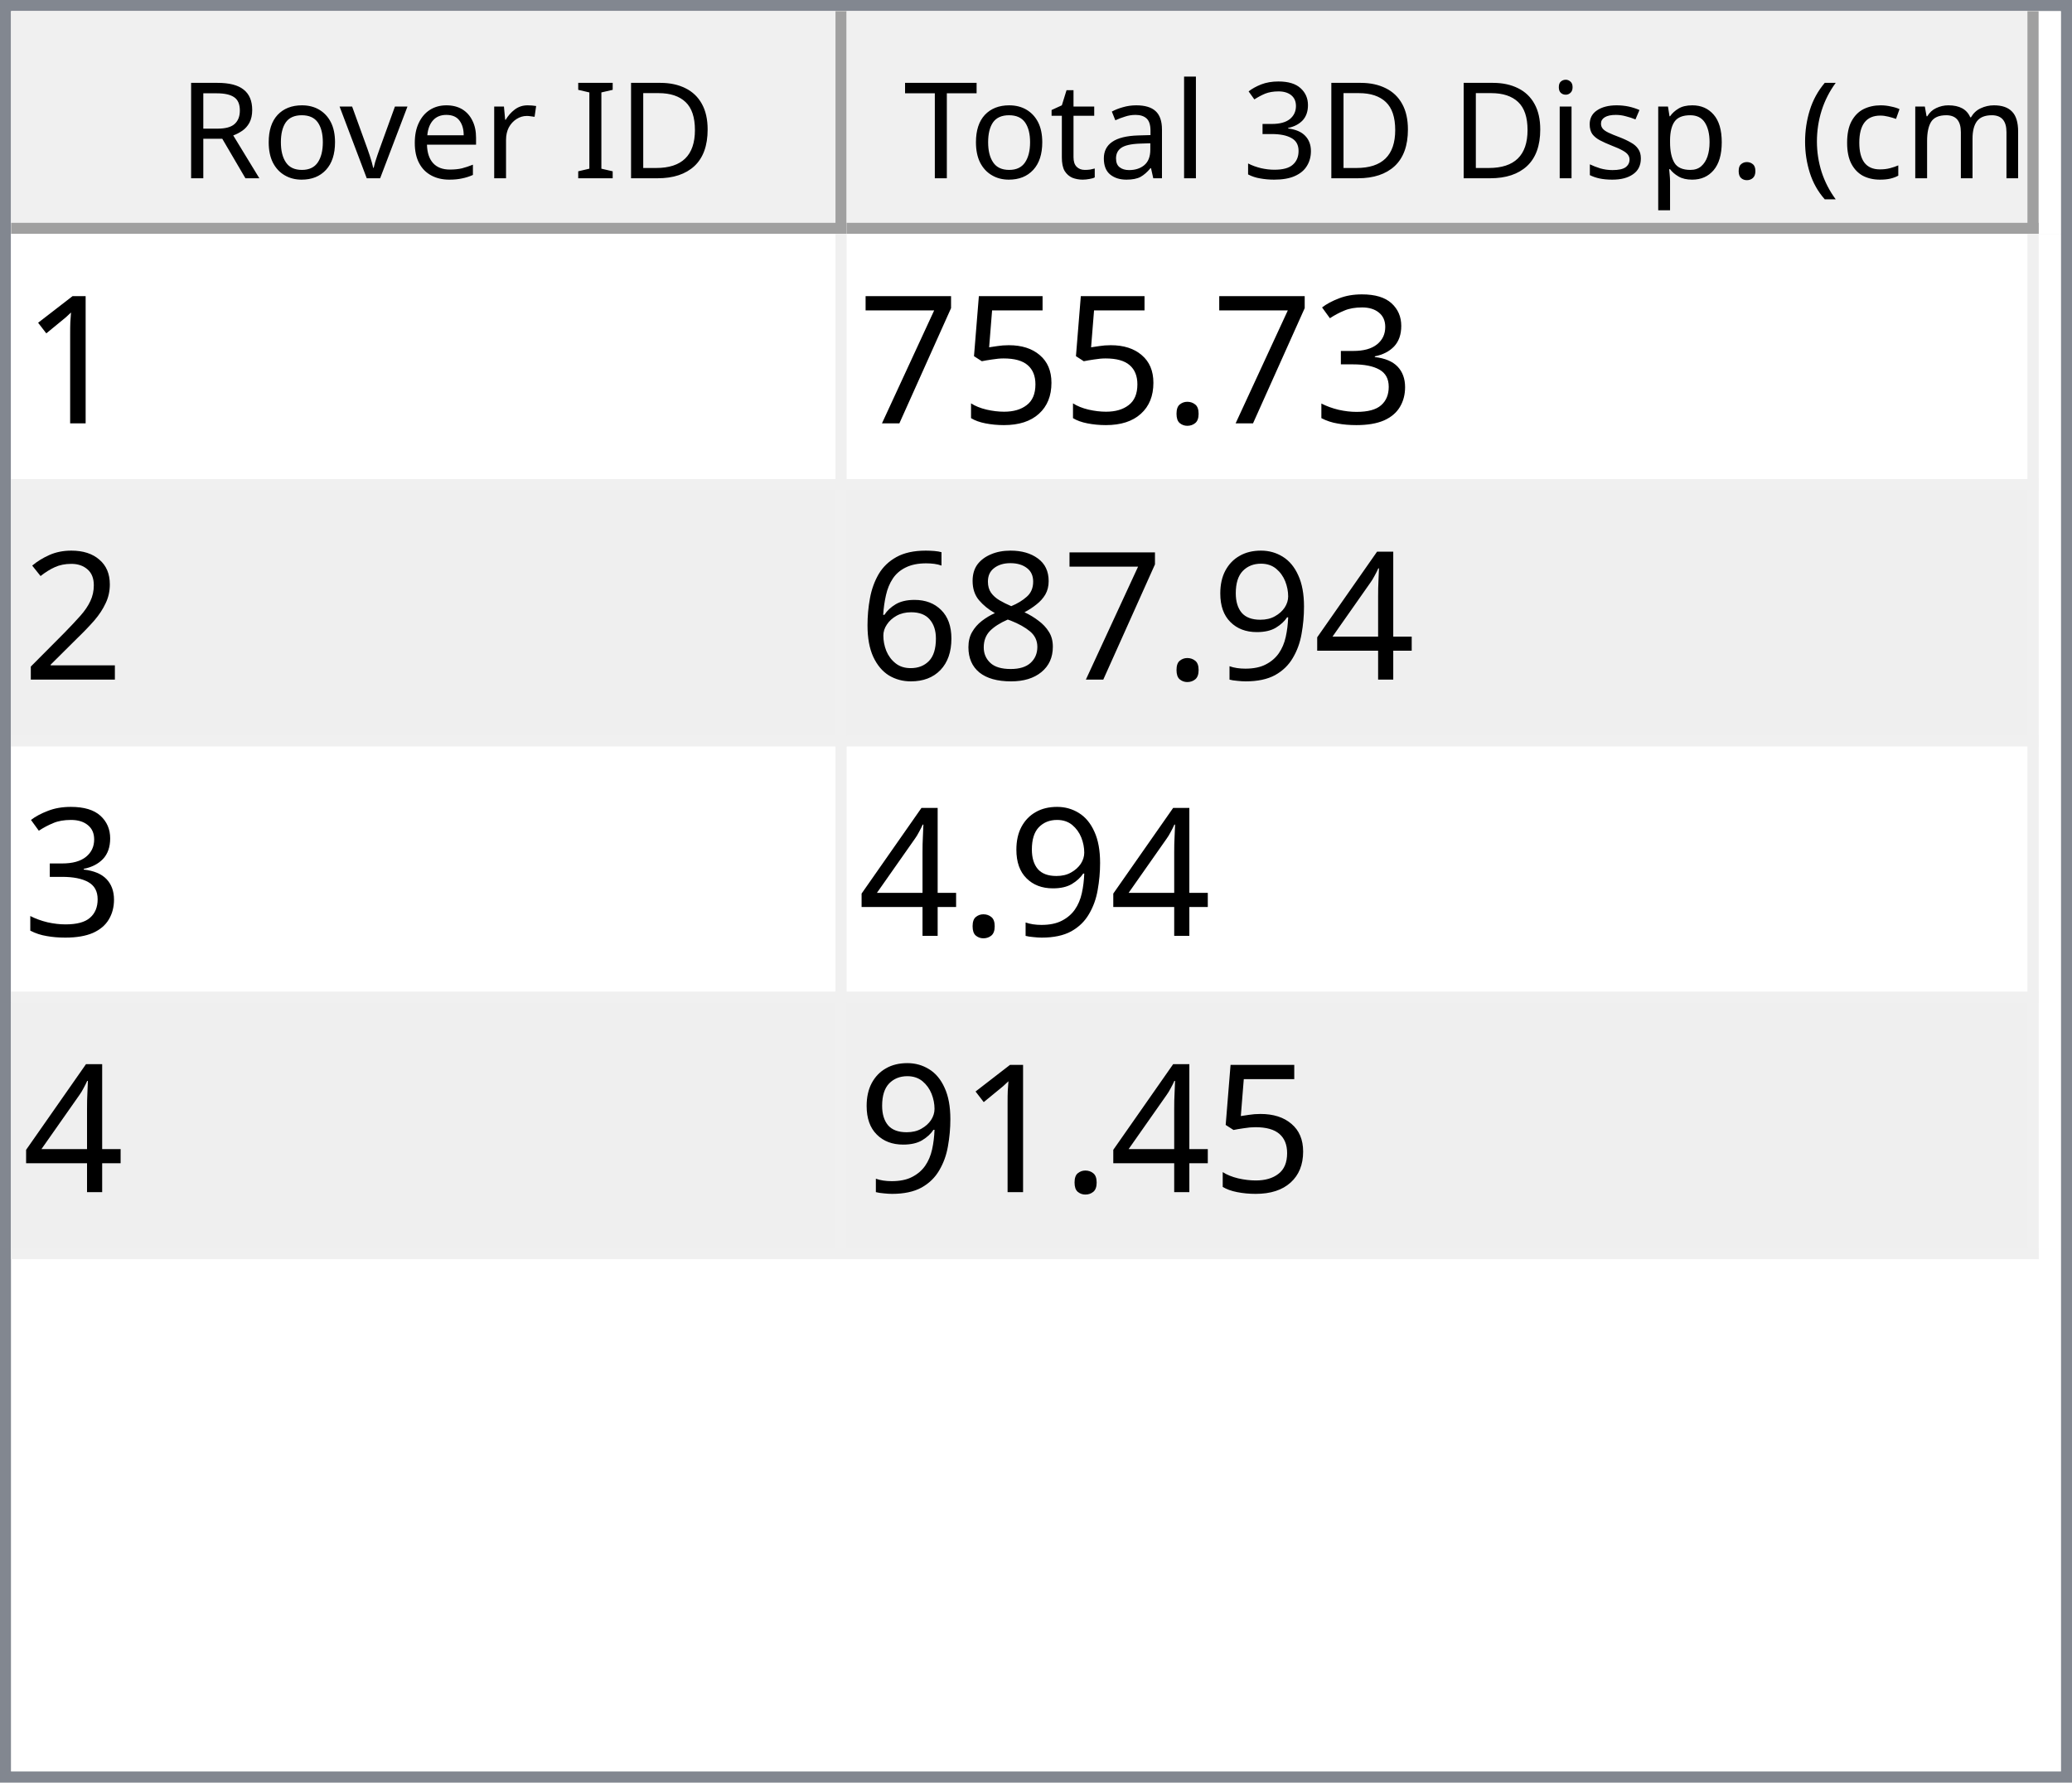
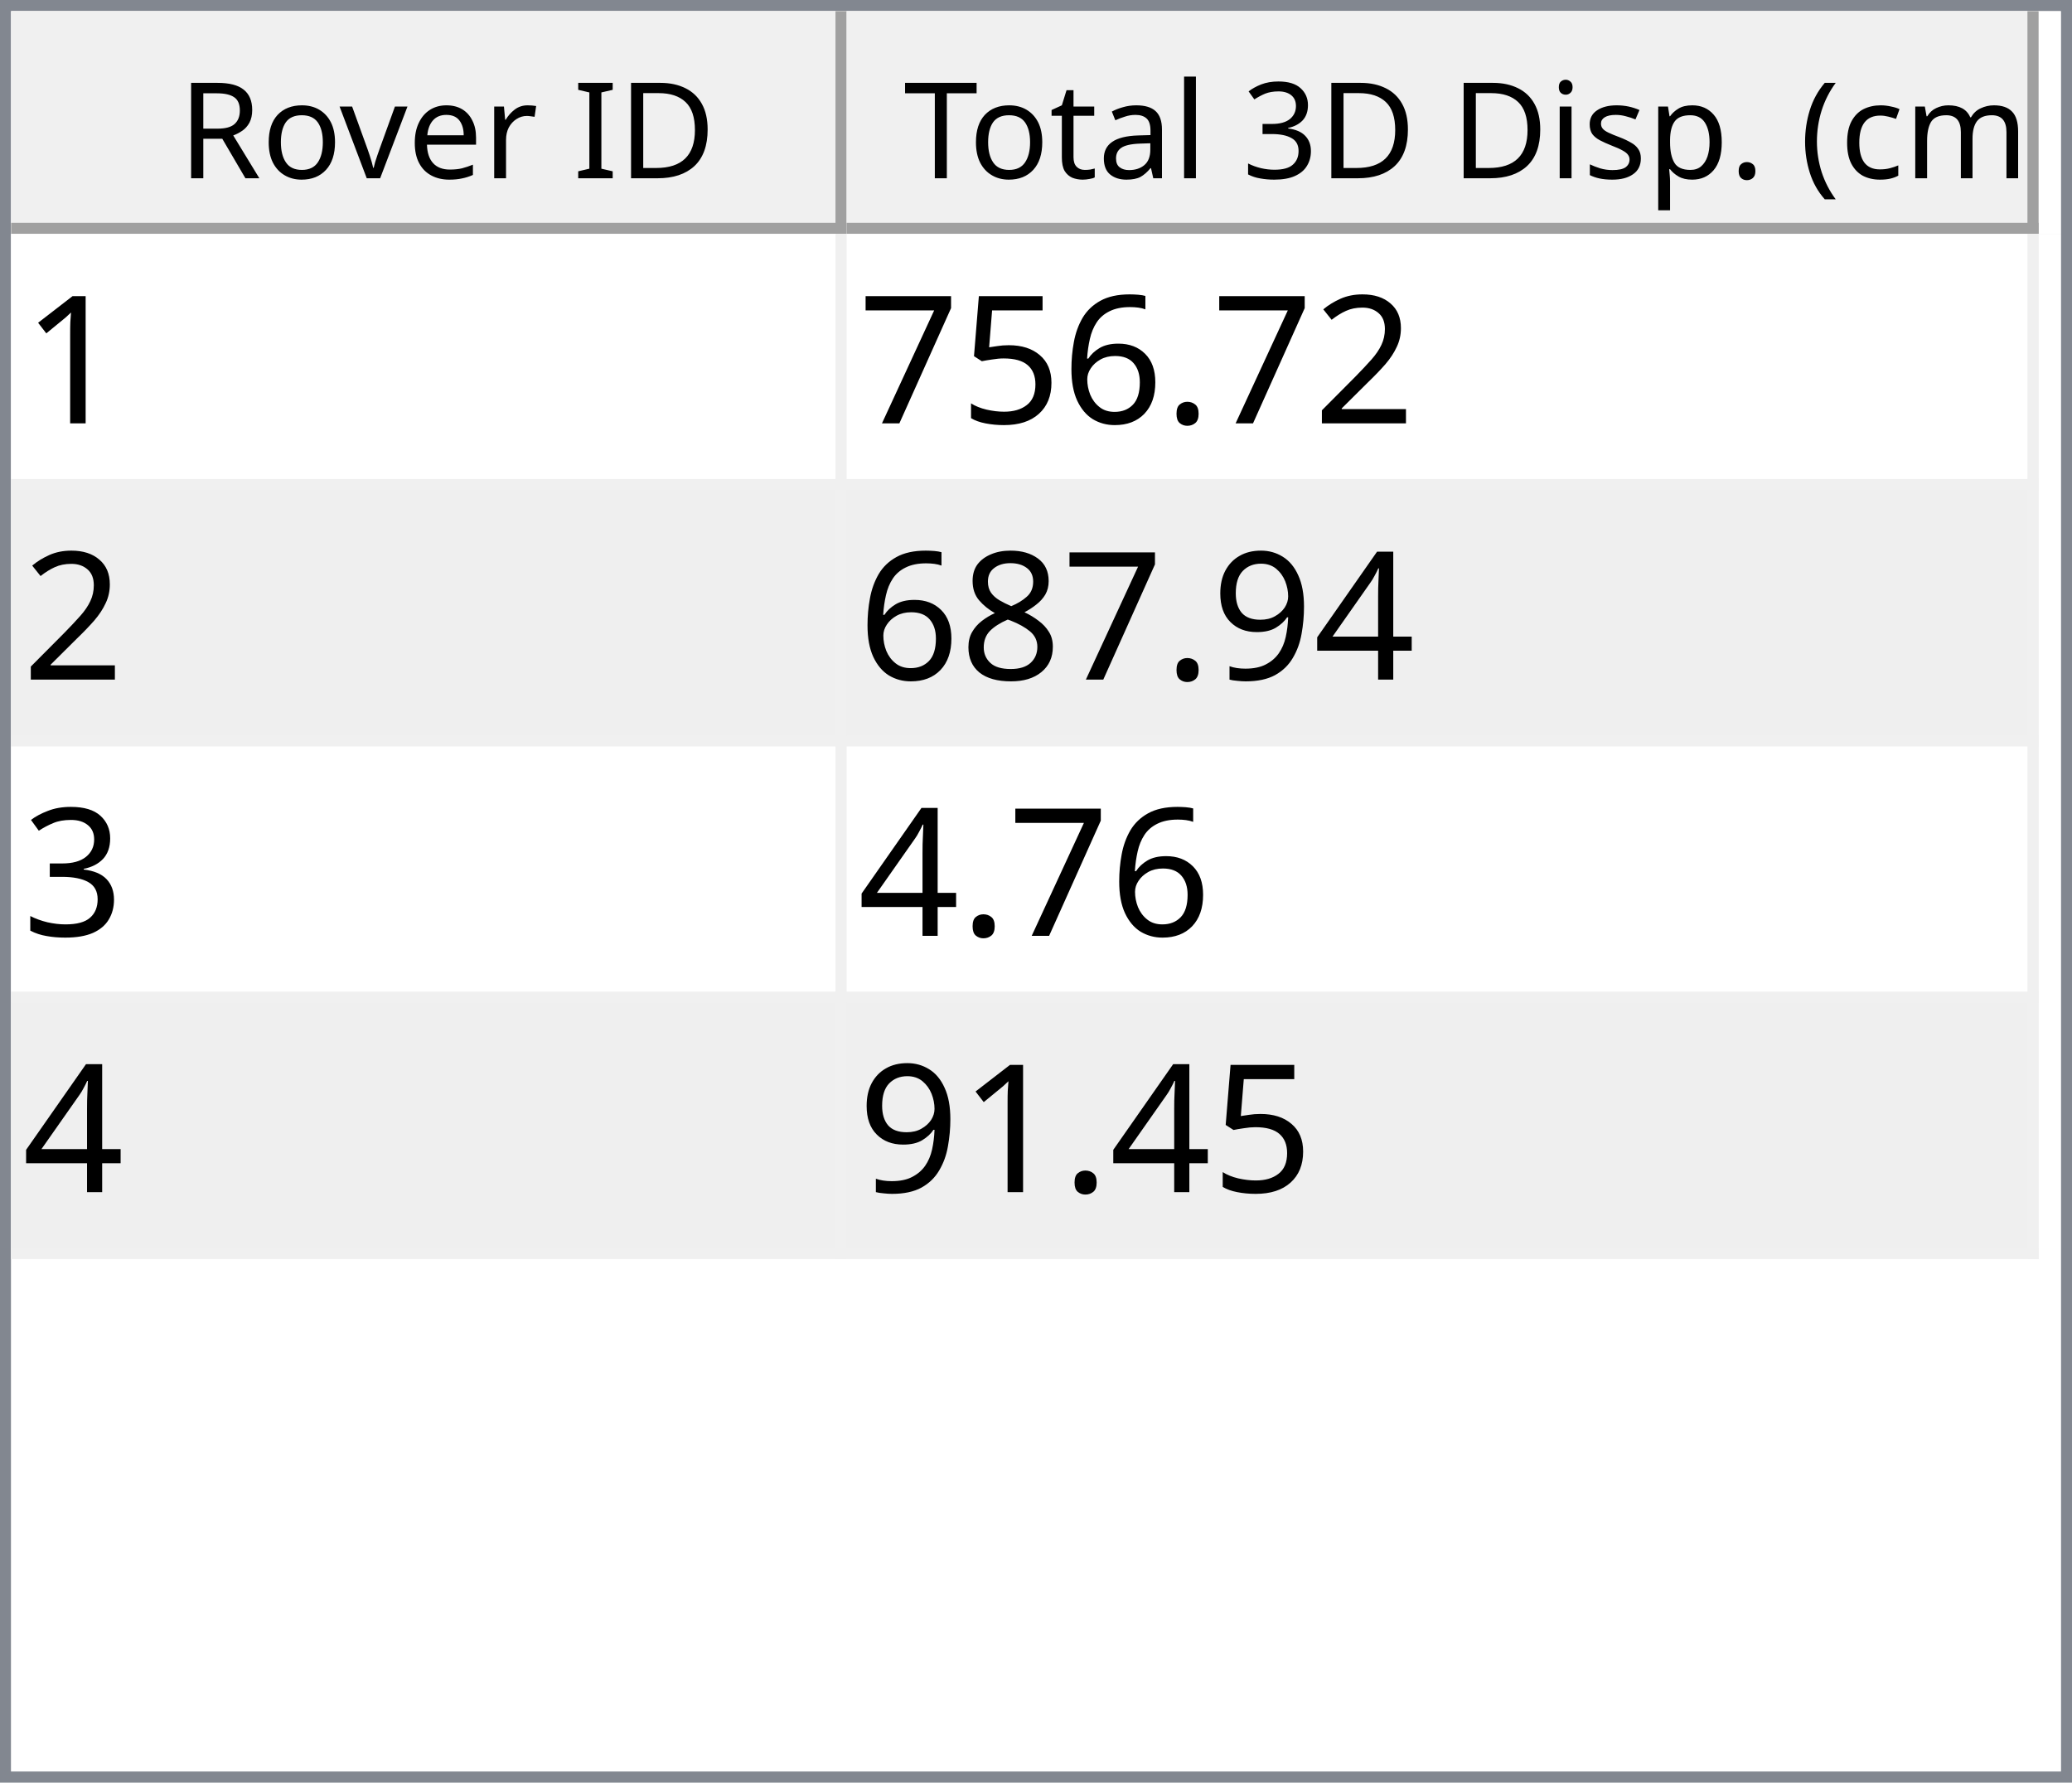
<svg xmlns="http://www.w3.org/2000/svg" style="fill-opacity:1; color-rendering:auto; color-interpolation:auto; text-rendering:auto; stroke:black; stroke-linecap:square; stroke-miterlimit:10; shape-rendering:auto; stroke-opacity:1; fill:black; stroke-dasharray:none; font-weight:normal; stroke-width:1; font-family:'Dialog'; font-style:normal; stroke-linejoin:miter; font-size:12px; stroke-dashoffset:0; image-rendering:auto;" width="186" height="160">
  <defs id="genericDefs" />
  <g>
    <defs id="defs1">
      <clipPath clipPathUnits="userSpaceOnUse" id="clipPath1">
        <path d="M0 0 L186 0 L186 160 L0 160 L0 0 Z" />
      </clipPath>
      <clipPath clipPathUnits="userSpaceOnUse" id="clipPath2">
        <path d="M0 0 L0 160 L186 160 L186 0 Z" />
      </clipPath>
      <clipPath clipPathUnits="userSpaceOnUse" id="clipPath3">
        <path d="M0 0 L0 20 L184 20 L184 0 Z" />
      </clipPath>
      <clipPath clipPathUnits="userSpaceOnUse" id="clipPath4">
        <path d="M0 0 L0 20 L75 20 L75 0 Z" />
      </clipPath>
      <clipPath clipPathUnits="userSpaceOnUse" id="clipPath5">
        <path d="M1 1 L1 19 L74 19 L74 1 Z" />
      </clipPath>
      <clipPath clipPathUnits="userSpaceOnUse" id="clipPath6">
        <path d="M0 0 L0 18 L73 18 L73 0 Z" />
      </clipPath>
      <clipPath clipPathUnits="userSpaceOnUse" id="clipPath7">
        <path d="M-0.5 -0.5 L-0.5 19.5 L74.5 19.5 L74.5 -0.5 Z" />
      </clipPath>
      <clipPath clipPathUnits="userSpaceOnUse" id="clipPath8">
        <path d="M0 0 L0 20 L107 20 L107 0 Z" />
      </clipPath>
      <clipPath clipPathUnits="userSpaceOnUse" id="clipPath9">
        <path d="M1 1 L1 19 L106 19 L106 1 Z" />
      </clipPath>
      <clipPath clipPathUnits="userSpaceOnUse" id="clipPath10">
        <path d="M0 0 L0 18 L105 18 L105 0 Z" />
      </clipPath>
      <clipPath clipPathUnits="userSpaceOnUse" id="clipPath11">
        <path d="M-0.5 -0.5 L-0.5 19.5 L106.5 19.5 L106.5 -0.5 Z" />
      </clipPath>
      <clipPath clipPathUnits="userSpaceOnUse" id="clipPath12">
        <path d="M0 0 L0 138 L184 138 L184 0 Z" />
      </clipPath>
      <clipPath clipPathUnits="userSpaceOnUse" id="clipPath13">
        <path d="M0 0 L0 92 L182 92 L182 0 Z" />
      </clipPath>
      <clipPath clipPathUnits="userSpaceOnUse" id="clipPath14">
        <path d="M-0.5 -0.5 L-0.5 91.5 L181.5 91.5 L181.5 -0.5 Z" />
      </clipPath>
      <clipPath clipPathUnits="userSpaceOnUse" id="clipPath15">
        <path d="M0 0 L0 22 L74 22 L74 0 Z" />
      </clipPath>
      <clipPath clipPathUnits="userSpaceOnUse" id="clipPath16">
        <path d="M0 0 L0 22 L106 22 L106 0 Z" />
      </clipPath>
      <font horiz-adv-x="64.551" id="font1">
        <font-face ascent="107.91" descent="25.098" units-per-em="100" style="font-style:normal; font-family:Segoe UI; font-weight:normal;" />
        <missing-glyph horiz-adv-x="64.551" d="M8.109 0 L8.109 68.266 L56.453 68.266 L56.453 0 L8.109 0 ZM15.328 7.234 L49.219 7.234 L49.219 61.031 L15.328 61.031 L15.328 7.234 Z" />
        <glyph unicode="D" horiz-adv-x="70.117" d="M9.188 0 L9.188 70.016 L28.516 70.016 Q65.531 70.016 65.531 35.891 Q65.531 19.672 55.25 9.836 Q44.969 0 27.734 0 L9.188 0 ZM17.391 62.594 L17.391 7.422 L27.828 7.422 Q41.609 7.422 49.273 14.797 Q56.938 22.172 56.938 35.688 Q56.938 62.594 28.328 62.594 L17.391 62.594 Z" />
        <glyph unicode="I" horiz-adv-x="26.611" d="M17.391 0 L9.188 0 L9.188 70.016 L17.391 70.016 L17.391 0 Z" />
        <glyph unicode=" " horiz-adv-x="27.393" d="" />
        <glyph unicode="r" horiz-adv-x="34.766" d="M34.188 41.891 Q32.078 43.5 28.125 43.5 Q23 43.5 19.555 38.672 Q16.109 33.844 16.109 25.484 L16.109 0 L8.109 0 L8.109 50 L16.109 50 L16.109 39.703 L16.312 39.703 Q18.016 44.969 21.531 47.922 Q25.047 50.875 29.391 50.875 Q32.516 50.875 34.188 50.203 L34.188 41.891 Z" />
        <glyph unicode="e" horiz-adv-x="52.295" d="M48.297 23 L12.984 23 Q13.188 14.656 17.484 10.109 Q21.781 5.562 29.297 5.562 Q37.75 5.562 44.828 11.141 L44.828 3.609 Q38.234 -1.172 27.391 -1.172 Q16.797 -1.172 10.742 5.641 Q4.688 12.453 4.688 24.812 Q4.688 36.469 11.305 43.82 Q17.922 51.172 27.734 51.172 Q37.547 51.172 42.922 44.828 Q48.297 38.484 48.297 27.203 L48.297 23 ZM40.094 29.781 Q40.047 36.719 36.75 40.578 Q33.453 44.438 27.594 44.438 Q21.922 44.438 17.969 40.383 Q14.016 36.328 13.094 29.781 L40.094 29.781 Z" />
        <glyph unicode="v" horiz-adv-x="47.9" d="M47.406 50 L27.484 0 L19.625 0 L0.688 50 L9.469 50 L22.172 13.672 Q23.578 9.672 23.922 6.688 L24.125 6.688 Q24.609 10.453 25.688 13.484 L38.969 50 L47.406 50 Z" />
        <glyph unicode="o" horiz-adv-x="58.594" d="M29 -1.172 Q17.922 -1.172 11.305 5.836 Q4.688 12.844 4.688 24.422 Q4.688 37.016 11.57 44.094 Q18.453 51.172 30.172 51.172 Q41.359 51.172 47.633 44.289 Q53.906 37.406 53.906 25.203 Q53.906 13.234 47.141 6.031 Q40.375 -1.172 29 -1.172 ZM29.594 44.438 Q21.875 44.438 17.383 39.188 Q12.891 33.938 12.891 24.703 Q12.891 15.828 17.43 10.695 Q21.969 5.562 29.594 5.562 Q37.359 5.562 41.531 10.594 Q45.703 15.625 45.703 24.906 Q45.703 34.281 41.531 39.359 Q37.359 44.438 29.594 44.438 Z" />
        <glyph unicode="R" horiz-adv-x="59.814" d="M59.375 0 L49.609 0 L37.891 19.625 Q36.281 22.359 34.766 24.289 Q33.25 26.219 31.664 27.438 Q30.078 28.656 28.25 29.219 Q26.422 29.781 24.125 29.781 L17.391 29.781 L17.391 0 L9.188 0 L9.188 70.016 L30.078 70.016 Q34.672 70.016 38.555 68.867 Q42.438 67.719 45.289 65.375 Q48.141 63.031 49.758 59.547 Q51.375 56.062 51.375 51.375 Q51.375 47.703 50.273 44.656 Q49.172 41.609 47.148 39.211 Q45.125 36.812 42.266 35.133 Q39.406 33.453 35.844 32.516 L35.844 32.328 Q37.594 31.547 38.891 30.547 Q40.188 29.547 41.359 28.18 Q42.531 26.812 43.68 25.078 Q44.828 23.344 46.234 21.047 L59.375 0 ZM17.391 62.594 L17.391 37.203 L28.516 37.203 Q31.594 37.203 34.203 38.133 Q36.812 39.062 38.719 40.797 Q40.625 42.531 41.703 45.047 Q42.781 47.562 42.781 50.688 Q42.781 56.297 39.141 59.445 Q35.5 62.594 28.609 62.594 L17.391 62.594 Z" />
        <glyph unicode=")" horiz-adv-x="30.176" d="M8.297 -15.922 L1.172 -15.922 Q16.406 2.344 16.406 26.812 Q16.406 51.469 1.078 70.016 L8.297 70.016 Q23.531 52.156 23.531 26.703 Q23.531 1.375 8.297 -15.922 Z" />
        <glyph unicode="m" horiz-adv-x="86.133" d="M79.109 0 L71.094 0 L71.094 28.719 Q71.094 37.016 68.531 40.727 Q65.969 44.438 59.906 44.438 Q54.781 44.438 51.195 39.75 Q47.609 35.062 47.609 28.516 L47.609 0 L39.594 0 L39.594 29.688 Q39.594 44.438 28.219 44.438 Q22.953 44.438 19.531 40.016 Q16.109 35.594 16.109 28.516 L16.109 0 L8.109 0 L8.109 50 L16.109 50 L16.109 42.094 L16.312 42.094 Q21.625 51.172 31.844 51.172 Q36.969 51.172 40.773 48.312 Q44.578 45.453 46 40.828 Q51.562 51.172 62.594 51.172 Q79.109 51.172 79.109 30.812 L79.109 0 Z" />
        <glyph unicode="c" horiz-adv-x="46.191" d="M42.188 2.297 Q36.422 -1.172 28.516 -1.172 Q17.828 -1.172 11.258 5.789 Q4.688 12.75 4.688 23.828 Q4.688 36.188 11.766 43.68 Q18.844 51.172 30.672 51.172 Q37.25 51.172 42.281 48.734 L42.281 40.531 Q36.719 44.438 30.375 44.438 Q22.703 44.438 17.797 38.945 Q12.891 33.453 12.891 24.516 Q12.891 15.719 17.508 10.641 Q22.125 5.562 29.891 5.562 Q36.422 5.562 42.188 9.906 L42.188 2.297 Z" />
        <glyph unicode="(" horiz-adv-x="30.176" d="M29.109 -15.922 L21.969 -15.922 Q6.844 1.375 6.844 26.703 Q6.844 52.156 21.969 70.016 L29.203 70.016 Q13.875 51.469 13.875 26.812 Q13.875 2.344 29.109 -15.922 Z" />
        <glyph unicode="." horiz-adv-x="21.68" d="M10.891 -1.078 Q8.641 -1.078 7.055 0.539 Q5.469 2.156 5.469 4.391 Q5.469 6.641 7.055 8.273 Q8.641 9.906 10.891 9.906 Q13.188 9.906 14.797 8.273 Q16.406 6.641 16.406 4.391 Q16.406 2.156 14.797 0.539 Q13.188 -1.078 10.891 -1.078 Z" />
        <glyph unicode="p" horiz-adv-x="58.789" d="M16.312 7.234 L16.109 7.234 L16.109 -23 L8.109 -23 L8.109 50 L16.109 50 L16.109 41.219 L16.312 41.219 Q22.219 51.172 33.594 51.172 Q43.266 51.172 48.688 44.461 Q54.109 37.75 54.109 26.469 Q54.109 13.922 48 6.375 Q41.891 -1.172 31.297 -1.172 Q21.578 -1.172 16.312 7.234 ZM16.109 27.391 L16.109 20.406 Q16.109 14.203 20.141 9.883 Q24.172 5.562 30.375 5.562 Q37.641 5.562 41.773 11.133 Q45.906 16.703 45.906 26.609 Q45.906 34.969 42.047 39.703 Q38.188 44.438 31.594 44.438 Q24.609 44.438 20.359 39.578 Q16.109 34.719 16.109 27.391 Z" />
        <glyph unicode="s" horiz-adv-x="42.432" d="M5.078 1.812 L5.078 10.406 Q11.625 5.562 19.484 5.562 Q30.031 5.562 30.031 12.594 Q30.031 14.594 29.125 15.992 Q28.219 17.391 26.68 18.461 Q25.141 19.531 23.07 20.383 Q21 21.234 18.609 22.172 Q15.281 23.484 12.766 24.828 Q10.25 26.172 8.57 27.859 Q6.891 29.547 6.031 31.695 Q5.172 33.844 5.172 36.719 Q5.172 40.234 6.789 42.945 Q8.406 45.656 11.086 47.484 Q13.766 49.312 17.211 50.242 Q20.656 51.172 24.312 51.172 Q30.812 51.172 35.938 48.922 L35.938 40.828 Q30.422 44.438 23.25 44.438 Q21 44.438 19.195 43.922 Q17.391 43.406 16.094 42.477 Q14.797 41.547 14.086 40.258 Q13.375 38.969 13.375 37.406 Q13.375 35.453 14.086 34.133 Q14.797 32.812 16.164 31.789 Q17.531 30.766 19.484 29.938 Q21.438 29.109 23.922 28.125 Q27.25 26.859 29.883 25.516 Q32.516 24.172 34.375 22.484 Q36.234 20.797 37.234 18.602 Q38.234 16.406 38.234 13.375 Q38.234 9.672 36.602 6.938 Q34.969 4.203 32.234 2.398 Q29.5 0.594 25.93 -0.289 Q22.359 -1.172 18.453 -1.172 Q10.75 -1.172 5.078 1.812 Z" />
        <glyph unicode="i" horiz-adv-x="24.219" d="M12.203 62.703 Q10.062 62.703 8.547 64.164 Q7.031 65.625 7.031 67.875 Q7.031 70.125 8.547 71.609 Q10.062 73.094 12.203 73.094 Q14.406 73.094 15.945 71.609 Q17.484 70.125 17.484 67.875 Q17.484 65.719 15.945 64.211 Q14.406 62.703 12.203 62.703 ZM16.109 0 L8.109 0 L8.109 50 L16.109 50 L16.109 0 Z" />
        <glyph unicode="3" horiz-adv-x="53.906" d="M46.531 19.828 Q46.531 15.094 44.75 11.211 Q42.969 7.328 39.719 4.57 Q36.469 1.812 31.93 0.297 Q27.391 -1.219 21.922 -1.219 Q11.922 -1.219 6 2.594 L6 11.188 Q13.094 5.609 22.219 5.609 Q25.875 5.609 28.828 6.539 Q31.781 7.469 33.906 9.227 Q36.031 10.984 37.18 13.477 Q38.328 15.969 38.328 19.094 Q38.328 32.812 18.797 32.812 L12.984 32.812 L12.984 39.594 L18.5 39.594 Q35.797 39.594 35.797 52.484 Q35.797 64.406 22.609 64.406 Q15.188 64.406 8.688 59.422 L8.688 67.188 Q15.375 71.188 24.609 71.188 Q29 71.188 32.57 69.969 Q36.141 68.75 38.68 66.555 Q41.219 64.359 42.609 61.281 Q44 58.203 44 54.5 Q44 40.672 30.031 36.719 L30.031 36.531 Q33.594 36.141 36.625 34.797 Q39.656 33.453 41.852 31.305 Q44.047 29.156 45.289 26.25 Q46.531 23.344 46.531 19.828 Z" />
        <glyph unicode="l" horiz-adv-x="24.219" d="M16.109 0 L8.109 0 L8.109 74.031 L16.109 74.031 L16.109 0 Z" />
        <glyph unicode="a" horiz-adv-x="50.879" d="M43.891 0 L35.891 0 L35.891 7.812 L35.688 7.812 Q30.469 -1.172 20.312 -1.172 Q12.844 -1.172 8.617 2.781 Q4.391 6.734 4.391 13.281 Q4.391 27.297 20.906 29.594 L35.891 31.688 Q35.891 44.438 25.594 44.438 Q16.547 44.438 9.281 38.281 L9.281 46.484 Q16.656 51.172 26.266 51.172 Q43.891 51.172 43.891 32.516 L43.891 0 ZM35.891 25.297 L23.828 23.641 Q18.266 22.859 15.43 20.875 Q12.594 18.891 12.594 13.875 Q12.594 10.203 15.211 7.883 Q17.828 5.562 22.172 5.562 Q28.125 5.562 32.008 9.742 Q35.891 13.922 35.891 20.312 L35.891 25.297 Z" />
        <glyph unicode="t" horiz-adv-x="33.887" d="M31.297 0.484 Q28.469 -1.078 23.828 -1.078 Q10.688 -1.078 10.688 13.578 L10.688 43.172 L2.094 43.172 L2.094 50 L10.688 50 L10.688 62.203 L18.703 64.797 L18.703 50 L31.297 50 L31.297 43.172 L18.703 43.172 L18.703 14.984 Q18.703 9.969 20.414 7.82 Q22.125 5.672 26.078 5.672 Q29.109 5.672 31.297 7.328 L31.297 0.484 Z" />
        <glyph unicode="T" horiz-adv-x="52.393" d="M50.594 62.594 L30.375 62.594 L30.375 0 L22.172 0 L22.172 62.594 L2 62.594 L2 70.016 L50.594 70.016 L50.594 62.594 Z" />
      </font>
      <font horiz-adv-x="75.0" id="font2">
        <font-face ascent="100.537" descent="21.973" units-per-em="100" style="font-style:normal; font-family:sans-serif; font-weight:normal;" />
        <missing-glyph horiz-adv-x="75.0" d="M12.5 0 L12.5 62.5 L62.5 62.5 L62.5 0 L12.5 0 ZM14.062 1.562 L60.938 1.562 L60.938 60.938 L14.062 60.938 L14.062 1.562 Z" />
        <glyph unicode="1" horiz-adv-x="55.615" d="M37.25 0 L28.469 0 L28.469 56 Q25.297 52.984 20.141 49.953 Q14.984 46.922 10.891 45.406 L10.891 53.906 Q18.266 57.375 23.781 62.305 Q29.297 67.234 31.594 71.875 L37.25 71.875 L37.25 0 Z" />
-         <glyph unicode="3" horiz-adv-x="55.615" d="M4.203 18.891 L12.984 20.062 Q14.5 12.594 18.141 9.297 Q21.781 6 27 6 Q33.203 6 37.477 10.297 Q41.75 14.594 41.75 20.953 Q41.75 27 37.797 30.93 Q33.844 34.859 27.734 34.859 Q25.25 34.859 21.531 33.891 L22.516 41.609 Q23.391 41.5 23.922 41.5 Q29.547 41.5 34.039 44.43 Q38.531 47.359 38.531 53.469 Q38.531 58.297 35.258 61.477 Q31.984 64.656 26.812 64.656 Q21.688 64.656 18.266 61.43 Q14.844 58.203 13.875 51.766 L5.078 53.328 Q6.688 62.156 12.398 67.016 Q18.109 71.875 26.609 71.875 Q32.469 71.875 37.398 69.359 Q42.328 66.844 44.945 62.5 Q47.562 58.156 47.562 53.266 Q47.562 48.641 45.07 44.828 Q42.578 41.016 37.703 38.766 Q44.047 37.312 47.562 32.695 Q51.078 28.078 51.078 21.141 Q51.078 11.766 44.242 5.25 Q37.406 -1.266 26.953 -1.266 Q17.531 -1.266 11.305 4.352 Q5.078 9.969 4.203 18.891 Z" />
+         <glyph unicode="2" horiz-adv-x="55.615" d="M50.344 8.453 L50.344 0 L3.031 0 Q2.938 3.172 4.047 6.109 Q5.859 10.938 9.836 15.625 Q13.812 20.312 21.344 26.469 Q33.016 36.031 37.117 41.625 Q41.219 47.219 41.219 52.203 Q41.219 57.422 37.477 61.008 Q33.734 64.594 27.734 64.594 Q21.391 64.594 17.578 60.789 Q13.766 56.984 13.719 50.25 L4.688 51.172 Q5.609 61.281 11.664 66.578 Q17.719 71.875 27.938 71.875 Q38.234 71.875 44.242 66.164 Q50.25 60.453 50.25 52 Q50.25 47.703 48.492 43.555 Q46.734 39.406 42.656 34.812 Q38.578 30.219 29.109 22.219 Q21.188 15.578 18.945 13.211 Q16.703 10.844 15.234 8.453 L50.344 8.453 Z" />
        <glyph unicode="." horiz-adv-x="27.783" d="M9.078 0 L9.078 10.016 L19.094 10.016 L19.094 0 L9.078 0 Z" />
+         <glyph unicode="6" horiz-adv-x="55.615" d="M49.75 54.047 L41.016 53.375 Q39.844 58.547 37.703 60.891 Q34.125 64.656 28.906 64.656 Q24.703 64.656 21.531 62.312 Q17.391 59.281 14.992 53.469 Q12.594 47.656 12.5 36.922 Q15.672 41.75 20.266 44.094 Q24.859 46.438 29.891 46.438 Q38.672 46.438 44.852 39.969 Q51.031 33.5 51.031 23.25 Q51.031 16.5 48.125 10.719 Q45.219 4.938 40.141 1.859 Q35.062 -1.219 28.609 -1.219 Q17.625 -1.219 10.695 6.859 Q3.766 14.938 3.766 33.5 Q3.766 54.25 11.422 63.672 Q18.109 71.875 29.438 71.875 Q37.891 71.875 43.289 67.141 Q48.688 62.406 49.75 54.047 ZM13.875 23.188 Q13.875 18.656 15.797 14.508 Q17.719 10.359 21.188 8.18 Q24.656 6 28.469 6 Q34.031 6 38.039 10.492 Q42.047 14.984 42.047 22.703 Q42.047 30.125 38.086 34.398 Q34.125 38.672 28.125 38.672 Q22.172 38.672 18.023 34.398 Q13.875 30.125 13.875 23.188 Z" />
        <glyph unicode="5" horiz-adv-x="55.615" d="M4.156 18.75 L13.375 19.531 Q14.406 12.797 18.141 9.398 Q21.875 6 27.156 6 Q33.5 6 37.891 10.789 Q42.281 15.578 42.281 23.484 Q42.281 31 38.062 35.352 Q33.844 39.703 27 39.703 Q22.75 39.703 19.336 37.773 Q15.922 35.844 13.969 32.766 L5.719 33.844 L12.641 70.609 L48.25 70.609 L48.25 62.203 L19.672 62.203 L15.828 42.969 Q22.266 47.469 29.344 47.469 Q38.719 47.469 45.164 40.969 Q51.609 34.469 51.609 24.266 Q51.609 14.547 45.953 7.469 Q39.062 -1.219 27.156 -1.219 Q17.391 -1.219 11.211 4.25 Q5.031 9.719 4.156 18.75 Z" />
        <glyph unicode="7" horiz-adv-x="55.615" d="M4.734 62.203 L4.734 70.656 L51.078 70.656 L51.078 63.812 Q44.234 56.547 37.523 44.484 Q30.812 32.422 27.156 19.672 Q24.516 10.688 23.781 0 L14.75 0 Q14.891 8.453 18.062 20.414 Q21.234 32.375 27.172 43.484 Q33.109 54.594 39.797 62.203 L4.734 62.203 Z" />
-         <glyph unicode="2" horiz-adv-x="55.615" d="M50.344 8.453 L50.344 0 L3.031 0 Q2.938 3.172 4.047 6.109 Q5.859 10.938 9.836 15.625 Q13.812 20.312 21.344 26.469 Q33.016 36.031 37.117 41.625 Q41.219 47.219 41.219 52.203 Q41.219 57.422 37.477 61.008 Q33.734 64.594 27.734 64.594 Q21.391 64.594 17.578 60.789 Q13.766 56.984 13.719 50.25 L4.688 51.172 Q5.609 61.281 11.664 66.578 Q17.719 71.875 27.938 71.875 Q38.234 71.875 44.242 66.164 Q50.25 60.453 50.25 52 Q50.25 47.703 48.492 43.555 Q46.734 39.406 42.656 34.812 Q38.578 30.219 29.109 22.219 Q21.188 15.578 18.945 13.211 Q16.703 10.844 15.234 8.453 L50.344 8.453 Z" />
        <glyph unicode="4" horiz-adv-x="55.615" d="M32.328 0 L32.328 17.141 L1.266 17.141 L1.266 25.203 L33.938 71.578 L41.109 71.578 L41.109 25.203 L50.781 25.203 L50.781 17.141 L41.109 17.141 L41.109 0 L32.328 0 ZM32.328 25.203 L32.328 57.469 L9.906 25.203 L32.328 25.203 Z" />
        <glyph unicode="9" horiz-adv-x="55.615" d="M5.469 16.547 L13.922 17.328 Q14.984 11.375 18.016 8.688 Q21.047 6 25.781 6 Q29.828 6 32.883 7.859 Q35.938 9.719 37.891 12.82 Q39.844 15.922 41.164 21.195 Q42.484 26.469 42.484 31.938 Q42.484 32.516 42.438 33.688 Q39.797 29.5 35.234 26.883 Q30.672 24.266 25.344 24.266 Q16.453 24.266 10.305 30.711 Q4.156 37.156 4.156 47.703 Q4.156 58.594 10.578 65.234 Q17 71.875 26.656 71.875 Q33.641 71.875 39.43 68.117 Q45.219 64.359 48.219 57.398 Q51.219 50.438 51.219 37.25 Q51.219 23.531 48.242 15.406 Q45.266 7.281 39.383 3.031 Q33.5 -1.219 25.594 -1.219 Q17.188 -1.219 11.867 3.445 Q6.547 8.109 5.469 16.547 ZM41.453 48.141 Q41.453 55.719 37.43 60.156 Q33.406 64.594 27.734 64.594 Q21.875 64.594 17.531 59.812 Q13.188 55.031 13.188 47.406 Q13.188 40.578 17.312 36.305 Q21.438 32.031 27.484 32.031 Q33.594 32.031 37.523 36.305 Q41.453 40.578 41.453 48.141 Z" />
        <glyph unicode="8" horiz-adv-x="55.615" d="M17.672 38.812 Q12.203 40.828 9.57 44.539 Q6.938 48.25 6.938 53.422 Q6.938 61.234 12.555 66.555 Q18.172 71.875 27.484 71.875 Q36.859 71.875 42.578 66.43 Q48.297 60.984 48.297 53.172 Q48.297 48.188 45.68 44.508 Q43.062 40.828 37.75 38.812 Q44.344 36.672 47.781 31.883 Q51.219 27.094 51.219 20.453 Q51.219 11.281 44.727 5.031 Q38.234 -1.219 27.641 -1.219 Q17.047 -1.219 10.547 5.055 Q4.047 11.328 4.047 20.703 Q4.047 27.688 7.594 32.398 Q11.141 37.109 17.672 38.812 ZM15.922 53.719 Q15.922 48.641 19.195 45.414 Q22.469 42.188 27.688 42.188 Q32.766 42.188 36.016 45.383 Q39.266 48.578 39.266 53.219 Q39.266 58.062 35.914 61.359 Q32.562 64.656 27.594 64.656 Q22.562 64.656 19.242 61.43 Q15.922 58.203 15.922 53.719 ZM13.094 20.656 Q13.094 16.891 14.875 13.375 Q16.656 9.859 20.172 7.93 Q23.688 6 27.734 6 Q34.031 6 38.133 10.055 Q42.234 14.109 42.234 20.359 Q42.234 26.703 38.016 30.859 Q33.797 35.016 27.438 35.016 Q21.234 35.016 17.164 30.914 Q13.094 26.812 13.094 20.656 Z" />
-         <glyph unicode="6" horiz-adv-x="55.615" d="M49.75 54.047 L41.016 53.375 Q39.844 58.547 37.703 60.891 Q34.125 64.656 28.906 64.656 Q24.703 64.656 21.531 62.312 Q17.391 59.281 14.992 53.469 Q12.594 47.656 12.5 36.922 Q15.672 41.75 20.266 44.094 Q24.859 46.438 29.891 46.438 Q38.672 46.438 44.852 39.969 Q51.031 33.5 51.031 23.25 Q51.031 16.5 48.125 10.719 Q45.219 4.938 40.141 1.859 Q35.062 -1.219 28.609 -1.219 Q17.625 -1.219 10.695 6.859 Q3.766 14.938 3.766 33.5 Q3.766 54.25 11.422 63.672 Q18.109 71.875 29.438 71.875 Q37.891 71.875 43.289 67.141 Q48.688 62.406 49.75 54.047 ZM13.875 23.188 Q13.875 18.656 15.797 14.508 Q17.719 10.359 21.188 8.18 Q24.656 6 28.469 6 Q34.031 6 38.039 10.492 Q42.047 14.984 42.047 22.703 Q42.047 30.125 38.086 34.398 Q34.125 38.672 28.125 38.672 Q22.172 38.672 18.023 34.398 Q13.875 30.125 13.875 23.188 Z" />
+         <glyph unicode="3" horiz-adv-x="55.615" d="M4.203 18.891 L12.984 20.062 Q14.5 12.594 18.141 9.297 Q21.781 6 27 6 Q33.203 6 37.477 10.297 Q41.75 14.594 41.75 20.953 Q41.75 27 37.797 30.93 Q33.844 34.859 27.734 34.859 Q25.25 34.859 21.531 33.891 L22.516 41.609 Q23.391 41.5 23.922 41.5 Q29.547 41.5 34.039 44.43 Q38.531 47.359 38.531 53.469 Q38.531 58.297 35.258 61.477 Q31.984 64.656 26.812 64.656 Q21.688 64.656 18.266 61.43 Q14.844 58.203 13.875 51.766 L5.078 53.328 Q6.688 62.156 12.398 67.016 Q18.109 71.875 26.609 71.875 Q32.469 71.875 37.398 69.359 Q42.328 66.844 44.945 62.5 Q47.562 58.156 47.562 53.266 Q47.562 48.641 45.07 44.828 Q42.578 41.016 37.703 38.766 Q44.047 37.312 47.562 32.695 Q51.078 28.078 51.078 21.141 Q51.078 11.766 44.242 5.25 Q37.406 -1.266 26.953 -1.266 Q17.531 -1.266 11.305 4.352 Q5.078 9.969 4.203 18.891 Z" />
      </font>
    </defs>
    <g style="fill:white; stroke:white;">
      <rect x="0" y="0" width="186" style="clip-path:url(#clipPath1); stroke:none;" height="160" />
    </g>
    <g style="fill:white; text-rendering:optimizeSpeed; color-rendering:optimizeSpeed; image-rendering:optimizeSpeed; shape-rendering:crispEdges; stroke:white; color-interpolation:sRGB;">
      <rect x="0" width="186" height="160" y="0" style="stroke:none;" />
      <path style="stroke:none;" d="M0 160 L186 160 L186 0 L0 0 Z" />
    </g>
    <g style="fill:rgb(240,240,240); font-family:'Segoe UI'; stroke:rgb(240,240,240);">
      <rect x="0" y="0" width="186" style="clip-path:url(#clipPath2); stroke:none;" height="160" />
    </g>
    <g style="fill:rgb(130,135,144); font-family:'Segoe UI'; stroke:rgb(130,135,144);">
      <path d="M0 0 L186 0 L186 160 L0 160 L0 0 ZM1 1 L185 1 L185 159 L1 159 L1 1 Z" style="fill-rule:evenodd; clip-path:url(#clipPath2); stroke:none;" />
    </g>
    <g style="fill:white; font-family:'Segoe UI'; stroke:white;" transform="translate(1,1)">
      <rect x="0" y="0" width="184" style="clip-path:url(#clipPath3); stroke:none;" height="20" />
    </g>
    <g style="fill:rgb(240,240,240); font-family:'Segoe UI'; stroke:rgb(240,240,240);" transform="translate(1,1)">
      <rect x="0" y="0" width="75" style="clip-path:url(#clipPath4); stroke:none;" height="20" />
    </g>
    <g style="font-family:'Segoe UI';" transform="translate(2,2)">
      <text x="14" xml:space="preserve" y="14" style="clip-path:url(#clipPath6); stroke:none;">Rover ID</text>
    </g>
    <g style="fill:rgb(160,160,160); font-family:'Segoe UI'; stroke:rgb(160,160,160); stroke-linejoin:bevel;" transform="translate(1.5,1.5)">
      <line x1="74" x2="74" y1="0" style="fill:none; clip-path:url(#clipPath7);" y2="19" />
    </g>
    <g style="fill:rgb(160,160,160); font-family:'Segoe UI'; stroke:rgb(160,160,160); stroke-linejoin:bevel;" transform="matrix(1,0,0,1,1,1) translate(0.5,0.5)">
      <line x1="0" x2="74" y1="19" style="fill:none; clip-path:url(#clipPath7);" y2="19" />
    </g>
    <g style="fill:rgb(240,240,240); font-family:'Segoe UI'; stroke:rgb(240,240,240);" transform="translate(76,1)">
      <rect x="0" y="0" width="107" style="clip-path:url(#clipPath8); stroke:none;" height="20" />
    </g>
    <g style="font-family:'Segoe UI';" transform="translate(77,2)">
      <text x="1" xml:space="preserve" y="14" style="clip-path:url(#clipPath10); stroke:none;"> Total 3D Disp. (cm)</text>
    </g>
    <g style="fill:rgb(160,160,160); font-family:'Segoe UI'; stroke:rgb(160,160,160); stroke-linejoin:bevel;" transform="translate(76.5,1.5)">
      <line x1="106" x2="106" y1="0" style="fill:none; clip-path:url(#clipPath11);" y2="19" />
    </g>
    <g style="fill:rgb(160,160,160); font-family:'Segoe UI'; stroke:rgb(160,160,160); stroke-linejoin:bevel;" transform="matrix(1,0,0,1,76,1) translate(0.5,0.5)">
      <line x1="0" x2="106" y1="19" style="fill:none; clip-path:url(#clipPath11);" y2="19" />
    </g>
    <g style="fill:white; font-family:'Segoe UI'; stroke:white;" transform="translate(1,21)">
      <rect x="0" y="0" width="184" style="clip-path:url(#clipPath12); stroke:none;" height="138" />
    </g>
    <g style="fill:rgb(240,240,240); font-size:16px; font-family:sans-serif; stroke:rgb(240,240,240);" transform="translate(1,21)">
      <rect x="0" y="0" width="182" style="clip-path:url(#clipPath13); stroke:none;" height="92" />
      <line transform="translate(0.5,0.5)" x1="0" x2="181" y1="22" style="clip-path:url(#clipPath14); fill:none; stroke-linejoin:bevel;" y2="22" />
    </g>
    <g transform="matrix(1,0,0,1,1,21) translate(0.5,0.5)" style="fill:rgb(240,240,240); font-size:16px; font-family:sans-serif; stroke:rgb(240,240,240); stroke-linejoin:bevel;">
      <line x1="0" x2="181" y1="45" style="fill:none; clip-path:url(#clipPath14);" y2="45" />
    </g>
    <g transform="matrix(1,0,0,1,1,21) translate(0.5,0.5)" style="fill:rgb(240,240,240); font-size:16px; font-family:sans-serif; stroke:rgb(240,240,240); stroke-linejoin:bevel;">
      <line x1="0" x2="181" y1="68" style="fill:none; clip-path:url(#clipPath14);" y2="68" />
    </g>
    <g transform="matrix(1,0,0,1,1,21) translate(0.5,0.5)" style="fill:rgb(240,240,240); font-size:16px; font-family:sans-serif; stroke:rgb(240,240,240); stroke-linejoin:bevel;">
      <line x1="0" x2="181" y1="91" style="fill:none; clip-path:url(#clipPath14);" y2="91" />
    </g>
    <g transform="matrix(1,0,0,1,1,21) translate(0.5,0.5)" style="fill:rgb(240,240,240); font-size:16px; font-family:sans-serif; stroke:rgb(240,240,240); stroke-linejoin:bevel;">
      <line x1="74" x2="74" y1="0" style="fill:none; clip-path:url(#clipPath14);" y2="91" />
    </g>
    <g transform="matrix(1,0,0,1,1,21) translate(0.5,0.5)" style="fill:rgb(240,240,240); font-size:16px; font-family:sans-serif; stroke:rgb(240,240,240); stroke-linejoin:bevel;">
      <line x1="181" x2="181" y1="0" style="fill:none; clip-path:url(#clipPath14);" y2="91" />
    </g>
    <g style="fill:white; font-size:16px; font-family:sans-serif; stroke:white;" transform="matrix(1,0,0,1,1,21)">
      <rect x="0" y="0" width="74" style="clip-path:url(#clipPath15); stroke:none;" height="22" />
      <text x="1" y="17" style="fill:black; clip-path:url(#clipPath15); stroke:none;" xml:space="preserve">1</text>
    </g>
    <g style="fill:white; font-size:16px; font-family:sans-serif; stroke:white;" transform="matrix(1,0,0,1,1,21) translate(75,0)">
      <rect x="0" y="0" width="106" style="clip-path:url(#clipPath16); stroke:none;" height="22" />
-       <text x="1" y="17" style="fill:black; clip-path:url(#clipPath16); stroke:none;" xml:space="preserve">755.73</text>
+       <text x="1" y="17" style="fill:black; clip-path:url(#clipPath16); stroke:none;" xml:space="preserve">756.72</text>
    </g>
    <g style="fill:rgb(239,239,239); font-size:16px; font-family:sans-serif; stroke:rgb(239,239,239);" transform="matrix(1,0,0,1,1,21) translate(0,23)">
      <rect x="0" y="0" width="74" style="clip-path:url(#clipPath15); stroke:none;" height="22" />
      <text x="1" y="17" style="fill:black; clip-path:url(#clipPath15); stroke:none;" xml:space="preserve">2</text>
    </g>
    <g style="fill:rgb(239,239,239); font-size:16px; font-family:sans-serif; stroke:rgb(239,239,239);" transform="matrix(1,0,0,1,1,21) translate(75,23)">
      <rect x="0" y="0" width="106" style="clip-path:url(#clipPath16); stroke:none;" height="22" />
      <text x="1" y="17" style="fill:black; clip-path:url(#clipPath16); stroke:none;" xml:space="preserve">687.94</text>
    </g>
    <g style="fill:white; font-size:16px; font-family:sans-serif; stroke:white;" transform="matrix(1,0,0,1,1,21) translate(0,46)">
      <rect x="0" y="0" width="74" style="clip-path:url(#clipPath15); stroke:none;" height="22" />
      <text x="1" y="17" style="fill:black; clip-path:url(#clipPath15); stroke:none;" xml:space="preserve">3</text>
    </g>
    <g style="fill:white; font-size:16px; font-family:sans-serif; stroke:white;" transform="matrix(1,0,0,1,1,21) translate(75,46)">
      <rect x="0" y="0" width="106" style="clip-path:url(#clipPath16); stroke:none;" height="22" />
-       <text x="1" y="17" style="fill:black; clip-path:url(#clipPath16); stroke:none;" xml:space="preserve">4.94</text>
+       <text x="1" y="17" style="fill:black; clip-path:url(#clipPath16); stroke:none;" xml:space="preserve">4.76</text>
    </g>
    <g style="fill:rgb(239,239,239); font-size:16px; font-family:sans-serif; stroke:rgb(239,239,239);" transform="matrix(1,0,0,1,1,21) translate(0,69)">
      <rect x="0" y="0" width="74" style="clip-path:url(#clipPath15); stroke:none;" height="22" />
      <text x="1" y="17" style="fill:black; clip-path:url(#clipPath15); stroke:none;" xml:space="preserve">4</text>
    </g>
    <g style="fill:rgb(239,239,239); font-size:16px; font-family:sans-serif; stroke:rgb(239,239,239);" transform="matrix(1,0,0,1,1,21) translate(75,69)">
      <rect x="0" y="0" width="106" style="clip-path:url(#clipPath16); stroke:none;" height="22" />
      <text x="1" y="17" style="fill:black; clip-path:url(#clipPath16); stroke:none;" xml:space="preserve">91.45</text>
    </g>
  </g>
</svg>
